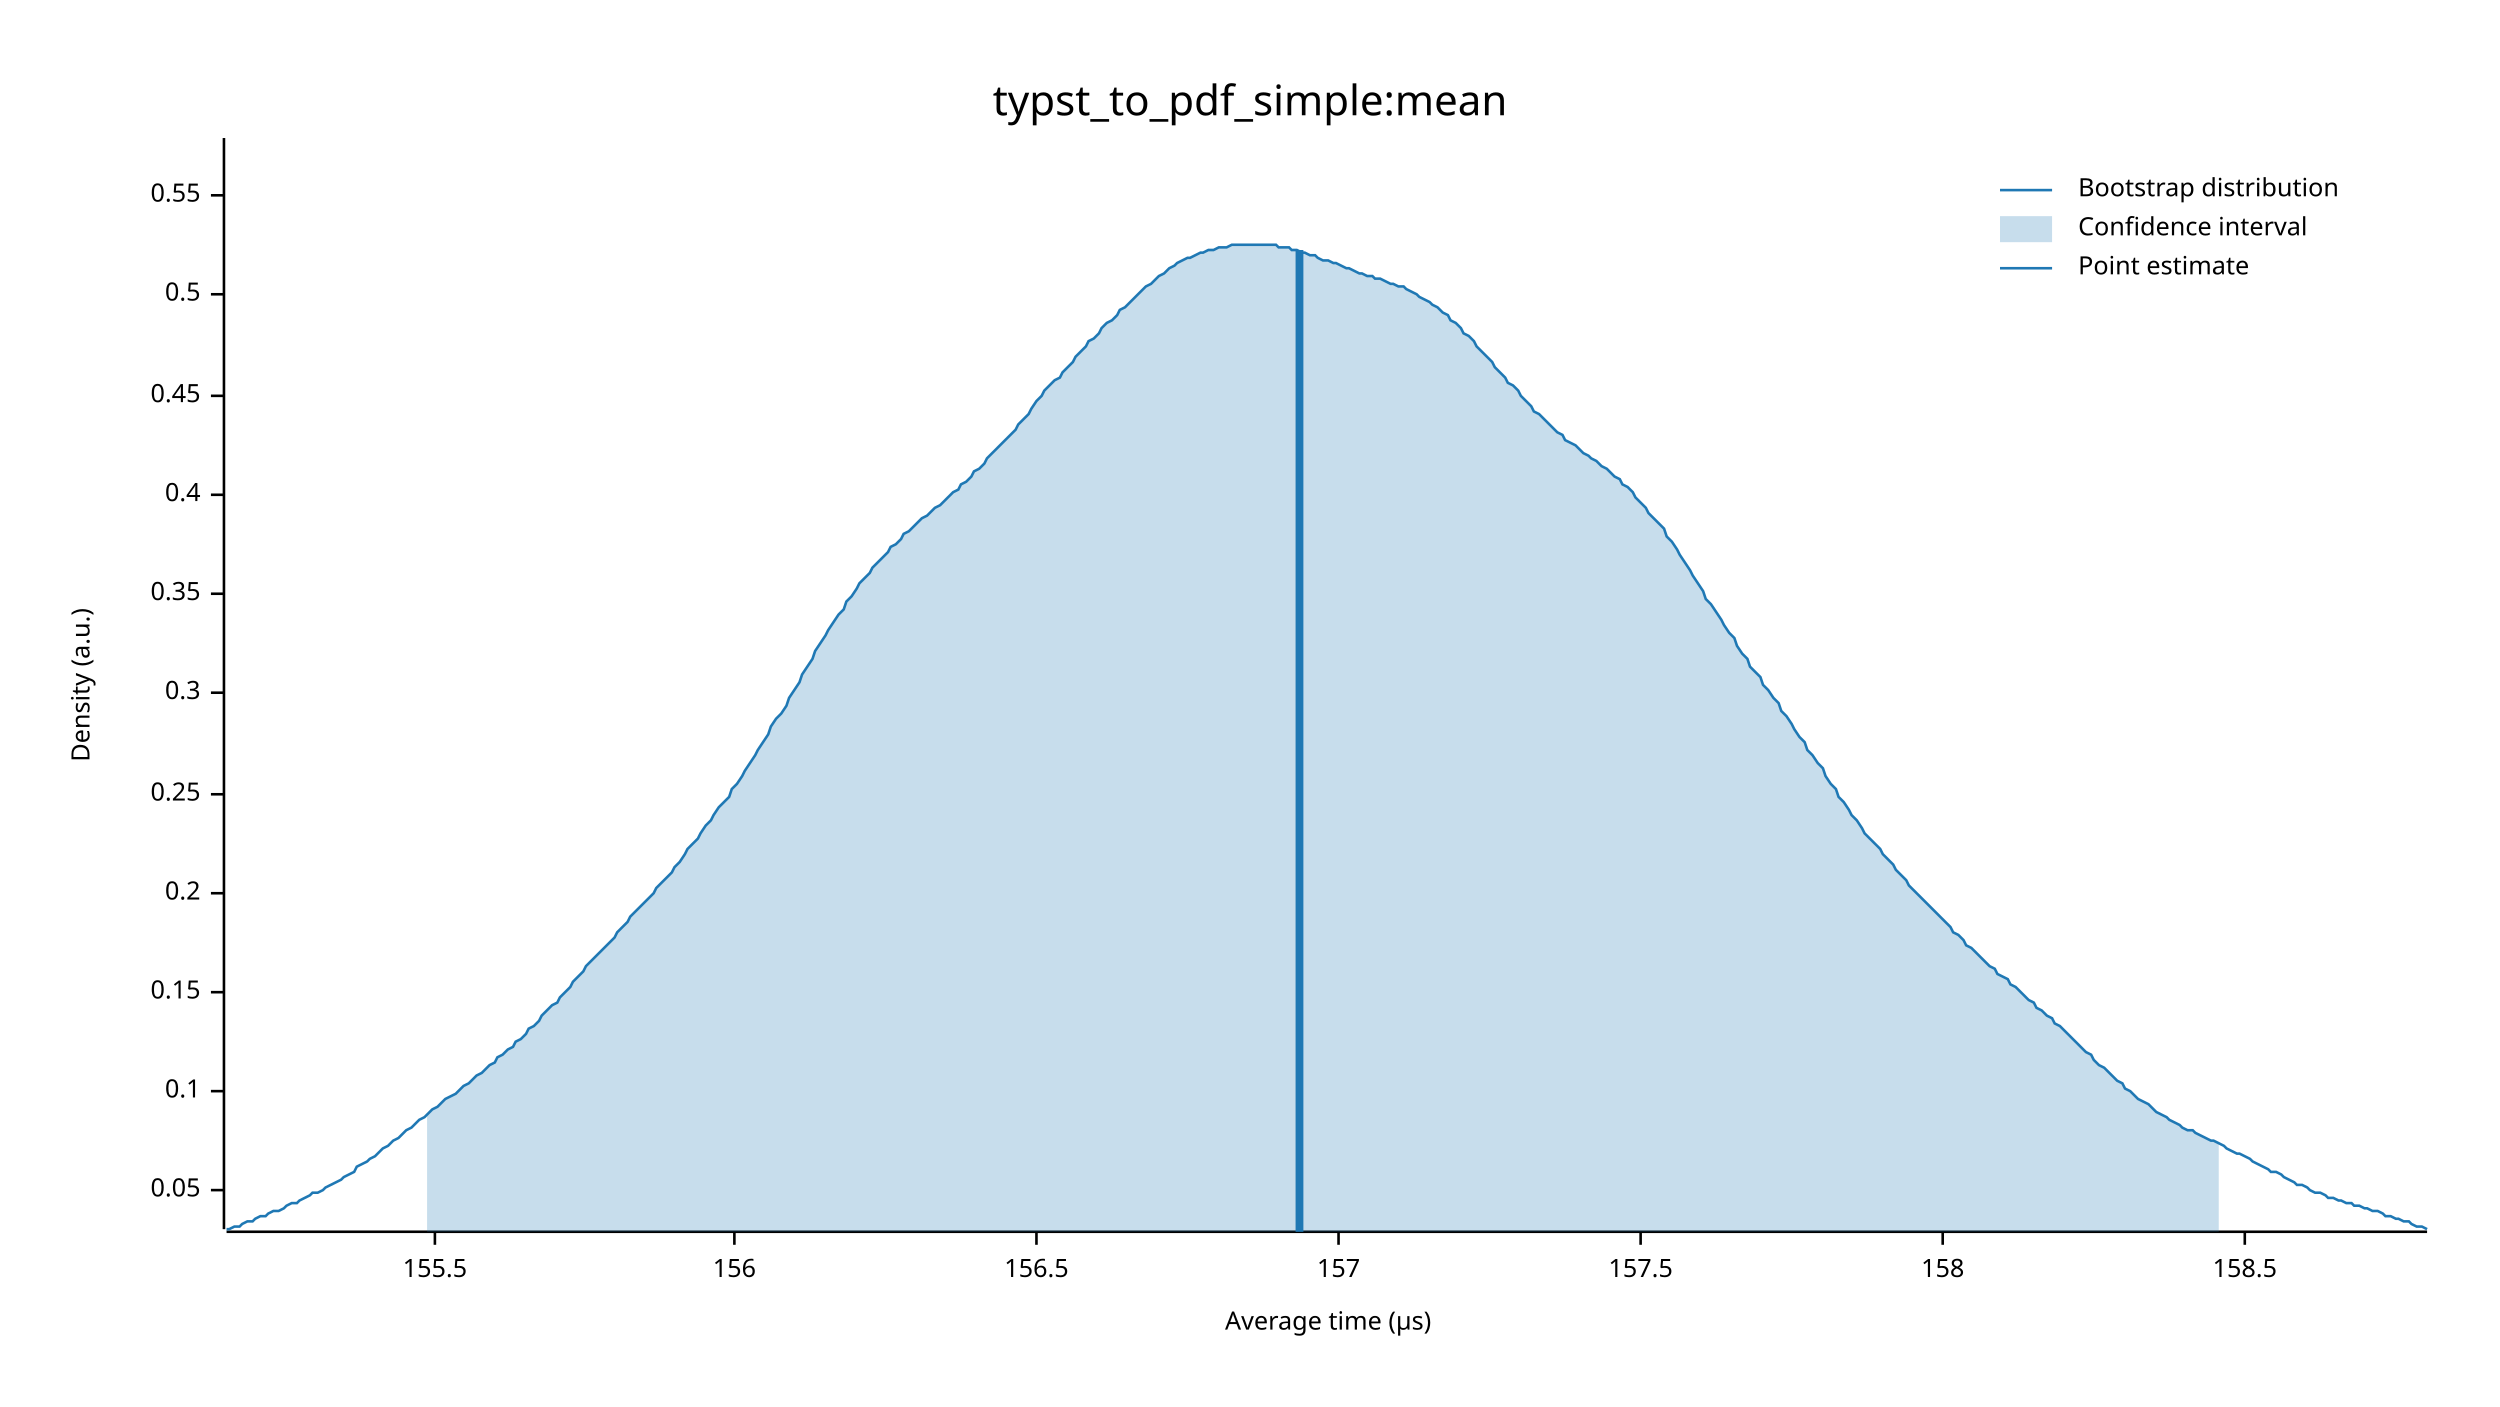
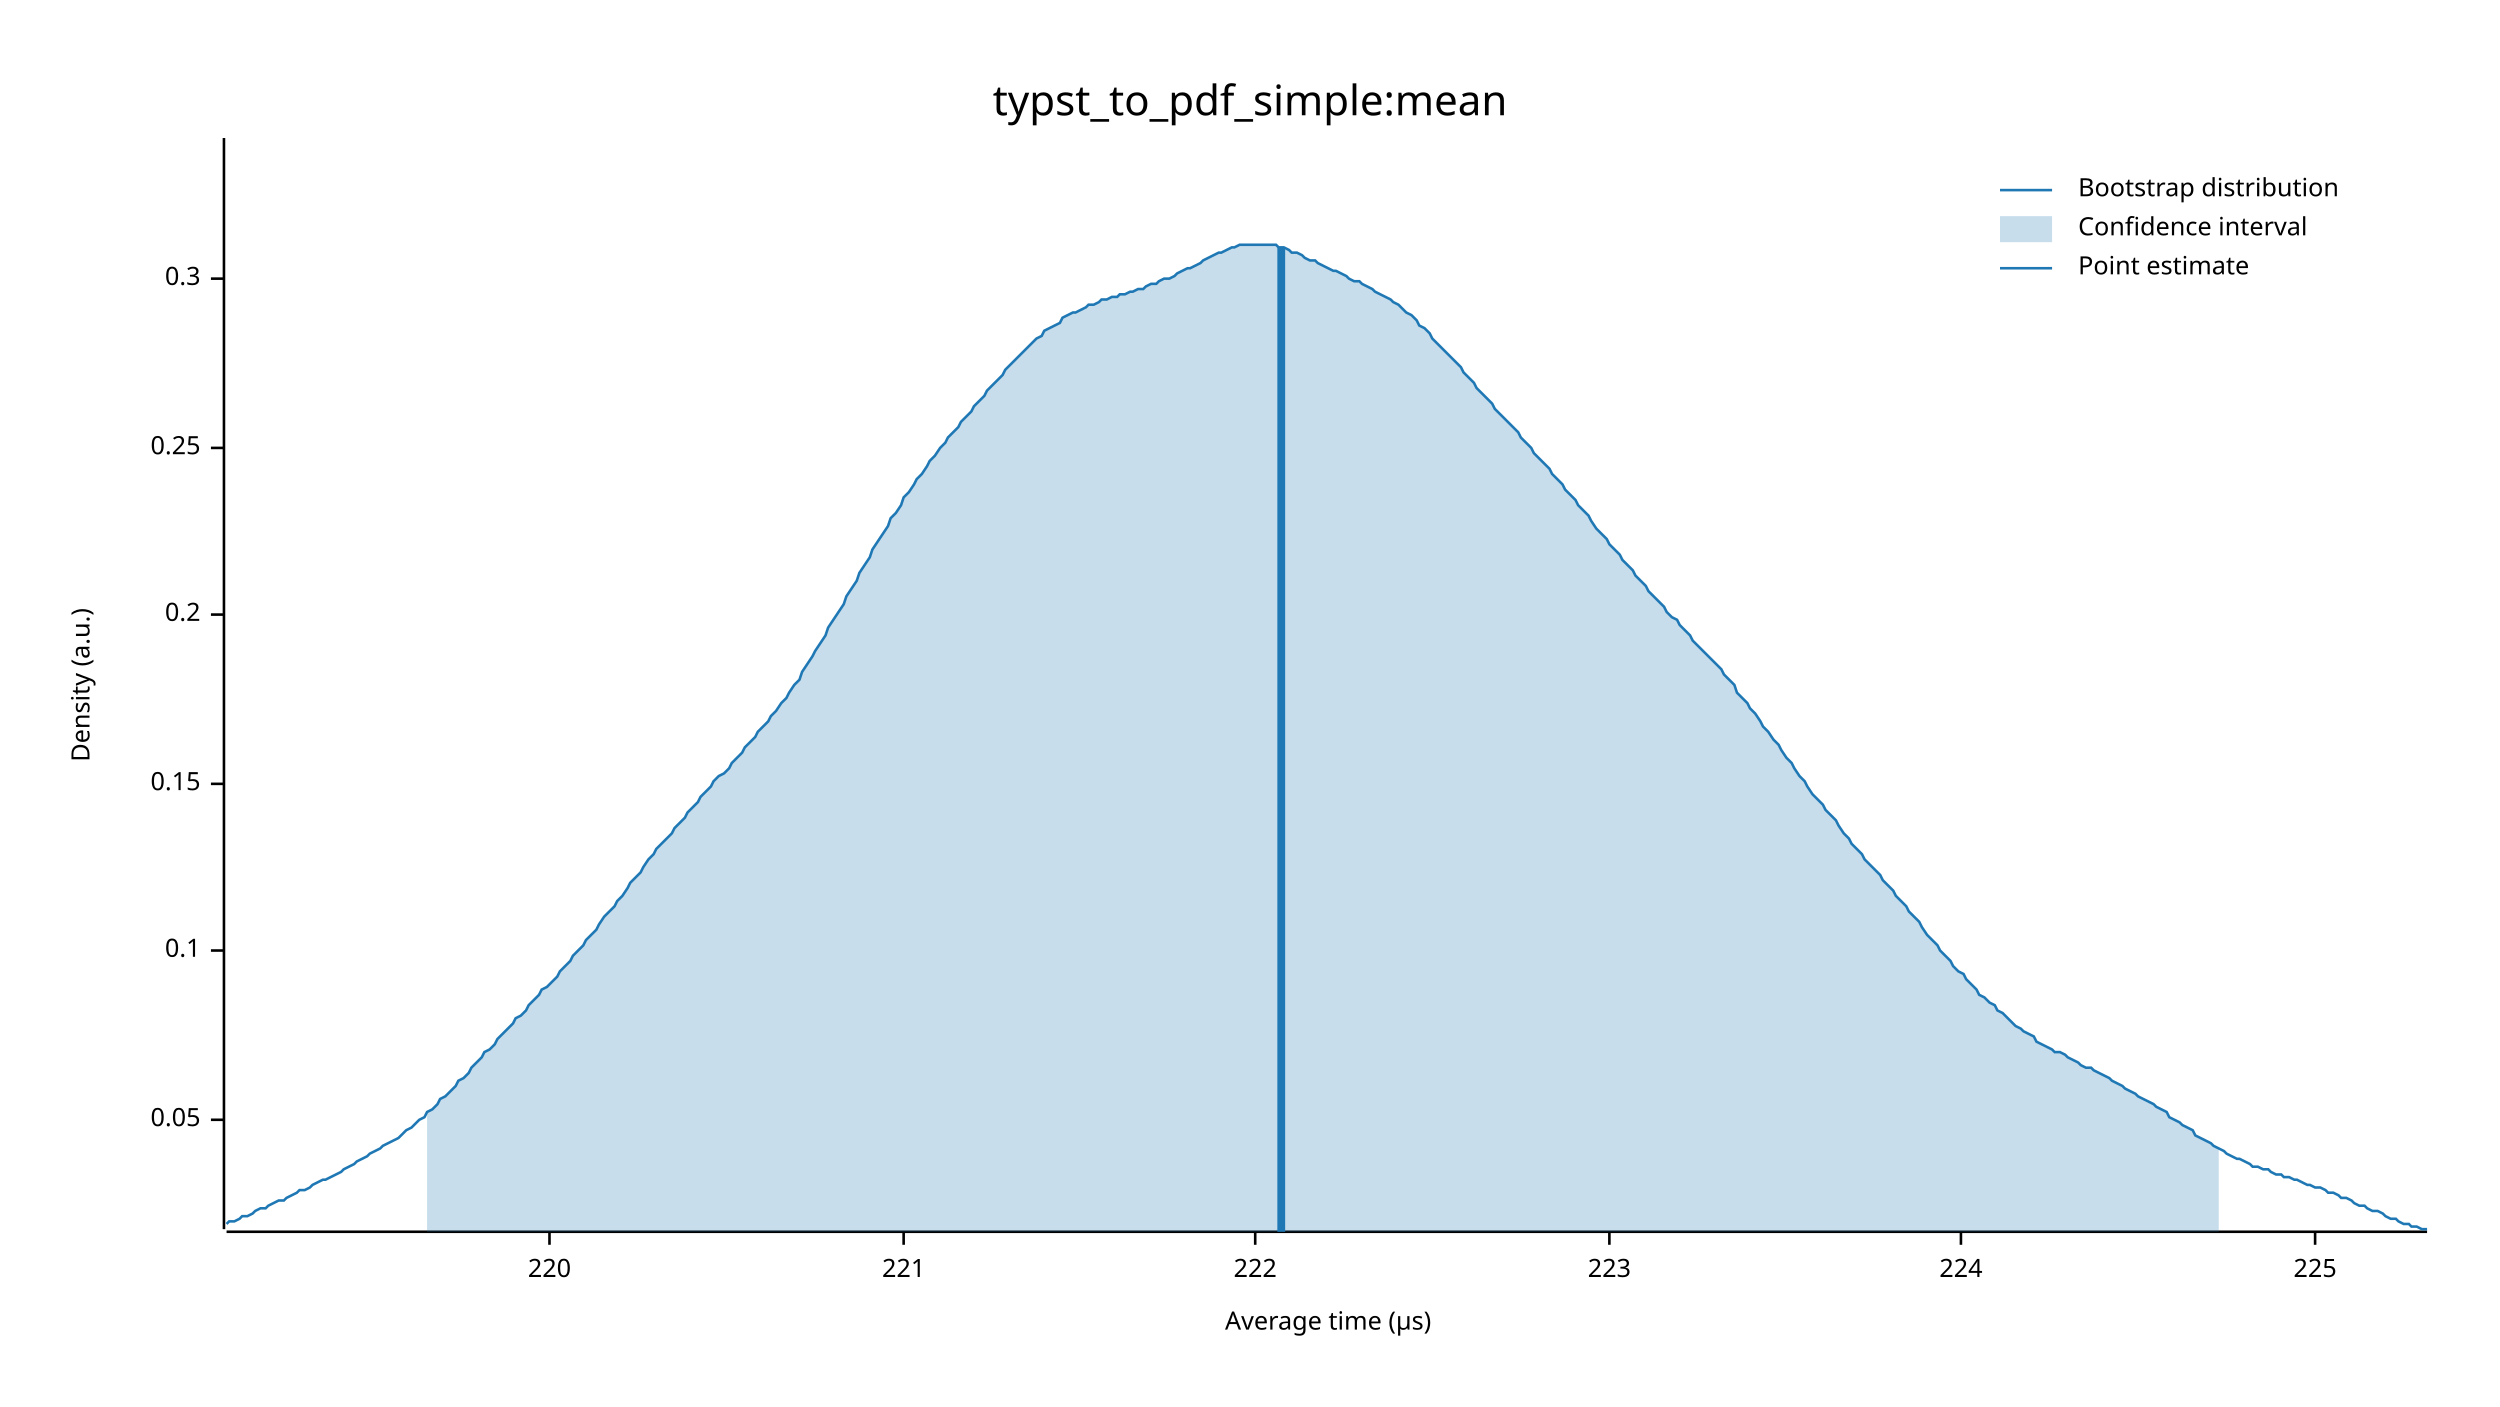
<svg xmlns="http://www.w3.org/2000/svg" width="960" height="540" viewBox="0 0 960 540">
  <text x="480" y="32" dy="0.76em" text-anchor="middle" font-family="sans-serif" font-size="16.129" opacity="1" fill="#000000">
typst_to_pdf_simple:mean
</text>
  <text x="27" y="263" dy="0.76em" text-anchor="middle" font-family="sans-serif" font-size="9.677" opacity="1" fill="#000000" transform="rotate(270, 27, 263)">
Density (a.u.)
</text>
  <text x="510" y="513" dy="-0.5ex" text-anchor="middle" font-family="sans-serif" font-size="9.677" opacity="1" fill="#000000">
Average time (µs)
</text>
  <polyline fill="none" opacity="1" stroke="#000000" stroke-width="1" points="86,53 86,472 " />
-   <text x="77" y="457" dy="0.5ex" text-anchor="end" font-family="sans-serif" font-size="9.677" opacity="1" fill="#000000">
+   <text x="77" y="430" dy="0.5ex" text-anchor="end" font-family="sans-serif" font-size="9.677" opacity="1" fill="#000000">
0.05
</text>
-   <polyline fill="none" opacity="1" stroke="#000000" stroke-width="1" points="81,457 86,457 " />
-   <text x="77" y="419" dy="0.5ex" text-anchor="end" font-family="sans-serif" font-size="9.677" opacity="1" fill="#000000">
+   <polyline fill="none" opacity="1" stroke="#000000" stroke-width="1" points="81,430 86,430 " />
+   <text x="77" y="365" dy="0.5ex" text-anchor="end" font-family="sans-serif" font-size="9.677" opacity="1" fill="#000000">
0.1
</text>
-   <polyline fill="none" opacity="1" stroke="#000000" stroke-width="1" points="81,419 86,419 " />
-   <text x="77" y="381" dy="0.5ex" text-anchor="end" font-family="sans-serif" font-size="9.677" opacity="1" fill="#000000">
+   <polyline fill="none" opacity="1" stroke="#000000" stroke-width="1" points="81,365 86,365 " />
+   <text x="77" y="301" dy="0.5ex" text-anchor="end" font-family="sans-serif" font-size="9.677" opacity="1" fill="#000000">
0.15
</text>
-   <polyline fill="none" opacity="1" stroke="#000000" stroke-width="1" points="81,381 86,381 " />
-   <text x="77" y="343" dy="0.5ex" text-anchor="end" font-family="sans-serif" font-size="9.677" opacity="1" fill="#000000">
+   <polyline fill="none" opacity="1" stroke="#000000" stroke-width="1" points="81,301 86,301 " />
+   <text x="77" y="236" dy="0.5ex" text-anchor="end" font-family="sans-serif" font-size="9.677" opacity="1" fill="#000000">
0.2
</text>
-   <polyline fill="none" opacity="1" stroke="#000000" stroke-width="1" points="81,343 86,343 " />
-   <text x="77" y="305" dy="0.5ex" text-anchor="end" font-family="sans-serif" font-size="9.677" opacity="1" fill="#000000">
+   <polyline fill="none" opacity="1" stroke="#000000" stroke-width="1" points="81,236 86,236 " />
+   <text x="77" y="172" dy="0.5ex" text-anchor="end" font-family="sans-serif" font-size="9.677" opacity="1" fill="#000000">
0.25
</text>
-   <polyline fill="none" opacity="1" stroke="#000000" stroke-width="1" points="81,305 86,305 " />
-   <text x="77" y="266" dy="0.5ex" text-anchor="end" font-family="sans-serif" font-size="9.677" opacity="1" fill="#000000">
+   <polyline fill="none" opacity="1" stroke="#000000" stroke-width="1" points="81,172 86,172 " />
+   <text x="77" y="107" dy="0.5ex" text-anchor="end" font-family="sans-serif" font-size="9.677" opacity="1" fill="#000000">
0.3
</text>
-   <polyline fill="none" opacity="1" stroke="#000000" stroke-width="1" points="81,266 86,266 " />
-   <text x="77" y="228" dy="0.5ex" text-anchor="end" font-family="sans-serif" font-size="9.677" opacity="1" fill="#000000">
- 0.35
+   <polyline fill="none" opacity="1" stroke="#000000" stroke-width="1" points="81,107 86,107 " />
+   <polyline fill="none" opacity="1" stroke="#000000" stroke-width="1" points="87,473 932,473 " />
+   <text x="211" y="483" dy="0.76em" text-anchor="middle" font-family="sans-serif" font-size="9.677" opacity="1" fill="#000000">
+ 220
</text>
-   <polyline fill="none" opacity="1" stroke="#000000" stroke-width="1" points="81,228 86,228 " />
-   <text x="77" y="190" dy="0.5ex" text-anchor="end" font-family="sans-serif" font-size="9.677" opacity="1" fill="#000000">
- 0.4
+   <polyline fill="none" opacity="1" stroke="#000000" stroke-width="1" points="211,473 211,478 " />
+   <text x="347" y="483" dy="0.76em" text-anchor="middle" font-family="sans-serif" font-size="9.677" opacity="1" fill="#000000">
+ 221
</text>
-   <polyline fill="none" opacity="1" stroke="#000000" stroke-width="1" points="81,190 86,190 " />
-   <text x="77" y="152" dy="0.5ex" text-anchor="end" font-family="sans-serif" font-size="9.677" opacity="1" fill="#000000">
- 0.45
+   <polyline fill="none" opacity="1" stroke="#000000" stroke-width="1" points="347,473 347,478 " />
+   <text x="482" y="483" dy="0.76em" text-anchor="middle" font-family="sans-serif" font-size="9.677" opacity="1" fill="#000000">
+ 222
</text>
-   <polyline fill="none" opacity="1" stroke="#000000" stroke-width="1" points="81,152 86,152 " />
-   <text x="77" y="113" dy="0.5ex" text-anchor="end" font-family="sans-serif" font-size="9.677" opacity="1" fill="#000000">
- 0.5
+   <polyline fill="none" opacity="1" stroke="#000000" stroke-width="1" points="482,473 482,478 " />
+   <text x="618" y="483" dy="0.76em" text-anchor="middle" font-family="sans-serif" font-size="9.677" opacity="1" fill="#000000">
+ 223
</text>
-   <polyline fill="none" opacity="1" stroke="#000000" stroke-width="1" points="81,113 86,113 " />
-   <text x="77" y="75" dy="0.5ex" text-anchor="end" font-family="sans-serif" font-size="9.677" opacity="1" fill="#000000">
- 0.55
+   <polyline fill="none" opacity="1" stroke="#000000" stroke-width="1" points="618,473 618,478 " />
+   <text x="753" y="483" dy="0.76em" text-anchor="middle" font-family="sans-serif" font-size="9.677" opacity="1" fill="#000000">
+ 224
</text>
-   <polyline fill="none" opacity="1" stroke="#000000" stroke-width="1" points="81,75 86,75 " />
-   <polyline fill="none" opacity="1" stroke="#000000" stroke-width="1" points="87,473 932,473 " />
-   <text x="167" y="483" dy="0.76em" text-anchor="middle" font-family="sans-serif" font-size="9.677" opacity="1" fill="#000000">
- 155.5
+   <polyline fill="none" opacity="1" stroke="#000000" stroke-width="1" points="753,473 753,478 " />
+   <text x="889" y="483" dy="0.76em" text-anchor="middle" font-family="sans-serif" font-size="9.677" opacity="1" fill="#000000">
+ 225
</text>
-   <polyline fill="none" opacity="1" stroke="#000000" stroke-width="1" points="167,473 167,478 " />
-   <text x="282" y="483" dy="0.76em" text-anchor="middle" font-family="sans-serif" font-size="9.677" opacity="1" fill="#000000">
- 156
- </text>
-   <polyline fill="none" opacity="1" stroke="#000000" stroke-width="1" points="282,473 282,478 " />
-   <text x="398" y="483" dy="0.76em" text-anchor="middle" font-family="sans-serif" font-size="9.677" opacity="1" fill="#000000">
- 156.5
- </text>
-   <polyline fill="none" opacity="1" stroke="#000000" stroke-width="1" points="398,473 398,478 " />
-   <text x="514" y="483" dy="0.76em" text-anchor="middle" font-family="sans-serif" font-size="9.677" opacity="1" fill="#000000">
- 157
- </text>
-   <polyline fill="none" opacity="1" stroke="#000000" stroke-width="1" points="514,473 514,478 " />
-   <text x="630" y="483" dy="0.76em" text-anchor="middle" font-family="sans-serif" font-size="9.677" opacity="1" fill="#000000">
- 157.5
- </text>
-   <polyline fill="none" opacity="1" stroke="#000000" stroke-width="1" points="630,473 630,478 " />
-   <text x="746" y="483" dy="0.76em" text-anchor="middle" font-family="sans-serif" font-size="9.677" opacity="1" fill="#000000">
- 158
- </text>
-   <polyline fill="none" opacity="1" stroke="#000000" stroke-width="1" points="746,473 746,478 " />
-   <text x="862" y="483" dy="0.76em" text-anchor="middle" font-family="sans-serif" font-size="9.677" opacity="1" fill="#000000">
- 158.5
- </text>
-   <polyline fill="none" opacity="1" stroke="#000000" stroke-width="1" points="862,473 862,478 " />
-   <polyline fill="none" opacity="1" stroke="#1F78B4" stroke-width="1" points="87,472 88,472 90,471 92,471 93,470 95,469 97,469 98,468 100,467 102,467 103,466 105,465 107,465 109,464 110,463 112,462 114,462 115,461 117,460 119,459 120,458 122,458 124,457 125,456 127,455 129,454 131,453 132,452 134,451 136,450 137,448 139,447 141,446 142,445 144,444 146,442 147,441 149,440 151,438 153,437 154,436 156,434 158,433 159,432 161,430 163,429 164,428 166,426 168,425 169,424 171,422 173,421 175,420 176,419 178,417 180,416 181,415 183,413 185,412 186,411 188,409 190,408 191,406 193,405 195,403 197,402 198,400 200,399 202,397 203,395 205,394 207,392 208,390 210,388 212,386 214,385 215,383 217,381 219,379 220,377 222,375 224,373 225,371 227,369 229,367 230,366 232,364 234,362 236,360 237,358 239,356 241,354 242,352 244,350 246,348 247,347 249,345 251,343 252,341 254,339 256,337 258,335 259,333 261,331 263,328 264,326 266,324 268,322 269,320 271,317 273,315 274,313 276,310 278,308 280,306 281,303 283,301 285,298 286,296 288,293 290,290 291,288 293,285 295,282 296,279 298,276 300,274 302,271 303,268 305,265 307,262 308,259 310,256 312,253 313,250 315,247 317,244 318,242 320,239 322,236 324,234 325,231 327,229 329,226 330,224 332,222 334,220 335,218 337,216 339,214 341,212 342,210 344,209 346,207 347,205 349,204 351,202 352,201 354,199 356,198 357,197 359,195 361,194 363,192 364,191 366,189 368,188 369,186 371,185 373,183 374,181 376,180 378,178 379,176 381,174 383,172 385,170 386,169 388,167 390,165 391,163 393,161 395,159 396,157 398,154 400,152 401,150 403,148 405,146 407,145 408,143 410,141 412,139 413,137 415,135 417,133 418,131 420,130 422,128 423,126 425,124 427,123 429,121 430,119 432,118 434,116 435,115 437,113 439,111 440,110 442,109 444,107 445,106 447,105 449,103 451,102 452,101 454,100 456,99 457,99 459,98 461,97 462,97 464,96 466,96 468,95 469,95 471,95 473,94 474,94 476,94 478,94 479,94 481,94 483,94 484,94 486,94 488,94 490,94 491,95 493,95 495,95 496,96 498,96 500,97 501,97 503,98 505,98 506,99 508,100 510,100 512,101 513,101 515,102 517,103 518,103 520,104 522,105 523,105 525,106 527,106 528,107 530,107 532,108 534,109 535,109 537,110 539,110 540,111 542,112 544,113 545,114 547,115 549,116 550,117 552,118 554,120 556,121 557,123 559,124 561,126 562,128 564,129 566,131 567,133 569,135 571,137 573,139 574,141 576,143 578,145 579,147 581,148 583,150 584,152 586,154 588,156 589,158 591,159 593,161 595,163 596,164 598,166 600,167 601,169 603,170 605,171 606,172 608,174 610,175 611,176 613,177 615,179 617,180 618,181 620,183 622,184 623,186 625,187 627,189 628,191 630,193 632,195 633,197 635,199 637,201 639,203 640,206 642,208 644,211 645,213 647,216 649,219 650,221 652,224 654,227 655,230 657,232 659,235 661,238 662,240 664,243 666,245 667,248 669,251 671,253 672,256 674,258 676,260 677,263 679,265 681,268 683,270 684,273 686,275 688,278 689,280 691,283 693,285 694,288 696,290 698,293 700,295 701,298 703,301 705,303 706,306 708,308 710,311 711,313 713,315 715,318 716,320 718,322 720,324 722,326 723,328 725,330 727,332 728,334 730,336 732,338 733,340 735,342 737,344 738,345 740,347 742,349 744,351 745,352 747,354 749,356 750,358 752,359 754,361 755,363 757,364 759,366 760,367 762,369 764,371 766,372 767,374 769,375 771,376 772,378 774,379 776,381 777,382 779,384 781,385 782,387 784,388 786,390 788,391 789,393 791,394 793,396 794,397 796,399 798,401 799,402 801,404 803,405 804,407 806,409 808,410 810,412 811,413 813,415 815,416 816,418 818,419 820,421 821,422 823,423 825,424 827,426 828,427 830,428 832,429 833,430 835,431 837,432 838,433 840,434 842,434 843,435 845,436 847,437 849,438 850,438 852,439 854,440 855,441 857,442 859,443 860,443 862,444 864,445 865,446 867,447 869,448 871,449 872,450 874,450 876,451 877,452 879,453 881,454 882,455 884,455 886,456 887,457 889,458 891,458 893,459 894,460 896,460 898,461 899,461 901,462 903,462 904,463 906,463 908,464 909,464 911,465 913,465 915,466 916,467 918,467 920,468 921,468 923,469 925,469 926,470 928,471 930,471 932,472 " />
-   <polygon opacity="0.25" fill="#1F78B4" points="164,428 166,426 168,425 169,424 171,422 173,421 175,420 176,419 178,417 180,416 181,415 183,413 185,412 186,411 188,409 190,408 191,406 193,405 195,403 197,402 198,400 200,399 202,397 203,395 205,394 207,392 208,390 210,388 212,386 214,385 215,383 217,381 219,379 220,377 222,375 224,373 225,371 227,369 229,367 230,366 232,364 234,362 236,360 237,358 239,356 241,354 242,352 244,350 246,348 247,347 249,345 251,343 252,341 254,339 256,337 258,335 259,333 261,331 263,328 264,326 266,324 268,322 269,320 271,317 273,315 274,313 276,310 278,308 280,306 281,303 283,301 285,298 286,296 288,293 290,290 291,288 293,285 295,282 296,279 298,276 300,274 302,271 303,268 305,265 307,262 308,259 310,256 312,253 313,250 315,247 317,244 318,242 320,239 322,236 324,234 325,231 327,229 329,226 330,224 332,222 334,220 335,218 337,216 339,214 341,212 342,210 344,209 346,207 347,205 349,204 351,202 352,201 354,199 356,198 357,197 359,195 361,194 363,192 364,191 366,189 368,188 369,186 371,185 373,183 374,181 376,180 378,178 379,176 381,174 383,172 385,170 386,169 388,167 390,165 391,163 393,161 395,159 396,157 398,154 400,152 401,150 403,148 405,146 407,145 408,143 410,141 412,139 413,137 415,135 417,133 418,131 420,130 422,128 423,126 425,124 427,123 429,121 430,119 432,118 434,116 435,115 437,113 439,111 440,110 442,109 444,107 445,106 447,105 449,103 451,102 452,101 454,100 456,99 457,99 459,98 461,97 462,97 464,96 466,96 468,95 469,95 471,95 473,94 474,94 476,94 478,94 479,94 481,94 483,94 484,94 486,94 488,94 490,94 491,95 493,95 495,95 496,96 498,96 500,97 501,97 503,98 505,98 506,99 508,100 510,100 512,101 513,101 515,102 517,103 518,103 520,104 522,105 523,105 525,106 527,106 528,107 530,107 532,108 534,109 535,109 537,110 539,110 540,111 542,112 544,113 545,114 547,115 549,116 550,117 552,118 554,120 556,121 557,123 559,124 561,126 562,128 564,129 566,131 567,133 569,135 571,137 573,139 574,141 576,143 578,145 579,147 581,148 583,150 584,152 586,154 588,156 589,158 591,159 593,161 595,163 596,164 598,166 600,167 601,169 603,170 605,171 606,172 608,174 610,175 611,176 613,177 615,179 617,180 618,181 620,183 622,184 623,186 625,187 627,189 628,191 630,193 632,195 633,197 635,199 637,201 639,203 640,206 642,208 644,211 645,213 647,216 649,219 650,221 652,224 654,227 655,230 657,232 659,235 661,238 662,240 664,243 666,245 667,248 669,251 671,253 672,256 674,258 676,260 677,263 679,265 681,268 683,270 684,273 686,275 688,278 689,280 691,283 693,285 694,288 696,290 698,293 700,295 701,298 703,301 705,303 706,306 708,308 710,311 711,313 713,315 715,318 716,320 718,322 720,324 722,326 723,328 725,330 727,332 728,334 730,336 732,338 733,340 735,342 737,344 738,345 740,347 742,349 744,351 745,352 747,354 749,356 750,358 752,359 754,361 755,363 757,364 759,366 760,367 762,369 764,371 766,372 767,374 769,375 771,376 772,378 774,379 776,381 777,382 779,384 781,385 782,387 784,388 786,390 788,391 789,393 791,394 793,396 794,397 796,399 798,401 799,402 801,404 803,405 804,407 806,409 808,410 810,412 811,413 813,415 815,416 816,418 818,419 820,421 821,422 823,423 825,424 827,426 828,427 830,428 832,429 833,430 835,431 837,432 838,433 840,434 842,434 843,435 845,436 847,437 849,438 850,438 852,439 852,473 164,473 " />
-   <polyline fill="none" opacity="1" stroke="#1F78B4" stroke-width="3" points="499,473 499,96 " />
+   <polyline fill="none" opacity="1" stroke="#000000" stroke-width="1" points="889,473 889,478 " />
+   <polyline fill="none" opacity="1" stroke="#1F78B4" stroke-width="1" points="87,470 88,469 90,469 92,468 93,467 95,467 97,466 98,465 100,464 102,464 103,463 105,462 107,461 109,461 110,460 112,459 114,458 115,457 117,457 119,456 120,455 122,454 124,453 125,453 127,452 129,451 131,450 132,449 134,448 136,447 137,446 139,445 141,444 142,443 144,442 146,441 147,440 149,439 151,438 153,437 154,436 156,434 158,433 159,432 161,430 163,429 164,427 166,426 168,424 169,422 171,421 173,419 175,417 176,415 178,414 180,412 181,410 183,408 185,406 186,404 188,403 190,401 191,399 193,397 195,395 197,393 198,391 200,390 202,388 203,386 205,384 207,382 208,380 210,379 212,377 214,375 215,373 217,371 219,369 220,367 222,365 224,363 225,361 227,359 229,357 230,355 232,352 234,350 236,348 237,346 239,344 241,341 242,339 244,337 246,335 247,333 249,330 251,328 252,326 254,324 256,322 258,320 259,318 261,316 263,314 264,312 266,310 268,308 269,306 271,304 273,302 274,300 276,298 278,297 280,295 281,293 283,291 285,289 286,287 288,285 290,283 291,281 293,279 295,277 296,275 298,273 300,270 302,268 303,266 305,263 307,261 308,258 310,255 312,252 313,250 315,247 317,244 318,241 320,238 322,235 324,232 325,229 327,226 329,223 330,220 332,217 334,214 335,211 337,208 339,205 341,202 342,199 344,197 346,194 347,191 349,189 351,186 352,184 354,182 356,179 357,177 359,175 361,172 363,170 364,168 366,166 368,164 369,162 371,160 373,158 374,156 376,154 378,152 379,150 381,148 383,146 385,144 386,142 388,140 390,138 391,137 393,135 395,133 396,132 398,130 400,129 401,127 403,126 405,125 407,124 408,122 410,121 412,120 413,120 415,119 417,118 418,117 420,117 422,116 423,115 425,115 427,114 429,114 430,113 432,113 434,112 435,112 437,111 439,111 440,110 442,109 444,109 445,108 447,107 449,107 451,106 452,105 454,104 456,103 457,103 459,102 461,101 462,100 464,99 466,98 468,97 469,97 471,96 473,95 474,95 476,94 478,94 479,94 481,94 483,94 484,94 486,94 488,94 490,94 491,95 493,95 495,96 496,97 498,97 500,98 501,99 503,100 505,100 506,101 508,102 510,103 512,104 513,104 515,105 517,106 518,107 520,108 522,108 523,109 525,110 527,111 528,112 530,113 532,114 534,115 535,116 537,117 539,119 540,120 542,121 544,123 545,125 547,126 549,128 550,130 552,132 554,134 556,136 557,137 559,139 561,141 562,143 564,145 566,147 567,149 569,151 571,153 573,155 574,157 576,159 578,161 579,162 581,164 583,166 584,168 586,170 588,172 589,174 591,176 593,178 595,180 596,182 598,184 600,186 601,188 603,190 605,192 606,194 608,196 610,198 611,200 613,203 615,205 617,207 618,209 620,211 622,213 623,215 625,217 627,219 628,221 630,223 632,225 633,227 635,229 637,231 639,233 640,235 642,237 644,238 645,240 647,242 649,244 650,246 652,248 654,250 655,251 657,253 659,255 661,257 662,259 664,261 666,263 667,266 669,268 671,270 672,272 674,274 676,277 677,279 679,281 681,284 683,286 684,288 686,291 688,293 689,295 691,298 693,300 694,302 696,305 698,307 700,309 701,311 703,313 705,315 706,317 708,320 710,322 711,324 713,326 715,328 716,330 718,332 720,334 722,336 723,338 725,340 727,342 728,344 730,346 732,348 733,350 735,352 737,354 738,356 740,359 742,361 744,363 745,365 747,367 749,369 750,371 752,373 754,374 755,376 757,378 759,380 760,382 762,383 764,385 766,386 767,388 769,389 771,391 772,392 774,394 776,395 777,396 779,397 781,398 782,400 784,401 786,402 788,403 789,404 791,404 793,405 794,406 796,407 798,408 799,409 801,410 803,410 804,411 806,412 808,413 810,414 811,415 813,416 815,417 816,418 818,419 820,420 821,421 823,422 825,423 827,424 828,425 830,426 832,427 833,429 835,430 837,431 838,432 840,433 842,434 843,436 845,437 847,438 849,439 850,440 852,441 854,442 855,443 857,444 859,445 860,445 862,446 864,447 865,448 867,448 869,449 871,449 872,450 874,451 876,451 877,452 879,452 881,453 882,453 884,454 886,455 887,455 889,456 891,456 893,457 894,458 896,458 898,459 899,460 901,460 903,461 904,462 906,463 908,463 909,464 911,465 913,465 915,466 916,467 918,468 920,468 921,469 923,470 925,470 926,471 928,471 930,472 932,472 " />
+   <polygon opacity="0.25" fill="#1F78B4" points="164,427 166,426 168,424 169,422 171,421 173,419 175,417 176,415 178,414 180,412 181,410 183,408 185,406 186,404 188,403 190,401 191,399 193,397 195,395 197,393 198,391 200,390 202,388 203,386 205,384 207,382 208,380 210,379 212,377 214,375 215,373 217,371 219,369 220,367 222,365 224,363 225,361 227,359 229,357 230,355 232,352 234,350 236,348 237,346 239,344 241,341 242,339 244,337 246,335 247,333 249,330 251,328 252,326 254,324 256,322 258,320 259,318 261,316 263,314 264,312 266,310 268,308 269,306 271,304 273,302 274,300 276,298 278,297 280,295 281,293 283,291 285,289 286,287 288,285 290,283 291,281 293,279 295,277 296,275 298,273 300,270 302,268 303,266 305,263 307,261 308,258 310,255 312,252 313,250 315,247 317,244 318,241 320,238 322,235 324,232 325,229 327,226 329,223 330,220 332,217 334,214 335,211 337,208 339,205 341,202 342,199 344,197 346,194 347,191 349,189 351,186 352,184 354,182 356,179 357,177 359,175 361,172 363,170 364,168 366,166 368,164 369,162 371,160 373,158 374,156 376,154 378,152 379,150 381,148 383,146 385,144 386,142 388,140 390,138 391,137 393,135 395,133 396,132 398,130 400,129 401,127 403,126 405,125 407,124 408,122 410,121 412,120 413,120 415,119 417,118 418,117 420,117 422,116 423,115 425,115 427,114 429,114 430,113 432,113 434,112 435,112 437,111 439,111 440,110 442,109 444,109 445,108 447,107 449,107 451,106 452,105 454,104 456,103 457,103 459,102 461,101 462,100 464,99 466,98 468,97 469,97 471,96 473,95 474,95 476,94 478,94 479,94 481,94 483,94 484,94 486,94 488,94 490,94 491,95 493,95 495,96 496,97 498,97 500,98 501,99 503,100 505,100 506,101 508,102 510,103 512,104 513,104 515,105 517,106 518,107 520,108 522,108 523,109 525,110 527,111 528,112 530,113 532,114 534,115 535,116 537,117 539,119 540,120 542,121 544,123 545,125 547,126 549,128 550,130 552,132 554,134 556,136 557,137 559,139 561,141 562,143 564,145 566,147 567,149 569,151 571,153 573,155 574,157 576,159 578,161 579,162 581,164 583,166 584,168 586,170 588,172 589,174 591,176 593,178 595,180 596,182 598,184 600,186 601,188 603,190 605,192 606,194 608,196 610,198 611,200 613,203 615,205 617,207 618,209 620,211 622,213 623,215 625,217 627,219 628,221 630,223 632,225 633,227 635,229 637,231 639,233 640,235 642,237 644,238 645,240 647,242 649,244 650,246 652,248 654,250 655,251 657,253 659,255 661,257 662,259 664,261 666,263 667,266 669,268 671,270 672,272 674,274 676,277 677,279 679,281 681,284 683,286 684,288 686,291 688,293 689,295 691,298 693,300 694,302 696,305 698,307 700,309 701,311 703,313 705,315 706,317 708,320 710,322 711,324 713,326 715,328 716,330 718,332 720,334 722,336 723,338 725,340 727,342 728,344 730,346 732,348 733,350 735,352 737,354 738,356 740,359 742,361 744,363 745,365 747,367 749,369 750,371 752,373 754,374 755,376 757,378 759,380 760,382 762,383 764,385 766,386 767,388 769,389 771,391 772,392 774,394 776,395 777,396 779,397 781,398 782,400 784,401 786,402 788,403 789,404 791,404 793,405 794,406 796,407 798,408 799,409 801,410 803,410 804,411 806,412 808,413 810,414 811,415 813,416 815,417 816,418 818,419 820,420 821,421 823,422 825,423 827,424 828,425 830,426 832,427 833,429 835,430 837,431 838,432 840,433 842,434 843,436 845,437 847,438 849,439 850,440 852,441 852,473 164,473 " />
+   <polyline fill="none" opacity="1" stroke="#1F78B4" stroke-width="3" points="492,473 492,95 " />
  <text x="798" y="68" dy="0.76em" text-anchor="start" font-family="sans-serif" font-size="9.677" opacity="1" fill="#000000">
Bootstrap distribution
</text>
  <text x="798" y="83" dy="0.76em" text-anchor="start" font-family="sans-serif" font-size="9.677" opacity="1" fill="#000000">
Confidence interval
</text>
  <text x="798" y="98" dy="0.76em" text-anchor="start" font-family="sans-serif" font-size="9.677" opacity="1" fill="#000000">
Point estimate
</text>
  <polyline fill="none" opacity="1" stroke="#1F78B4" stroke-width="1" points="768,73 788,73 " />
  <rect x="768" y="83" width="20" height="10" opacity="0.25" fill="#1F78B4" stroke="none" />
  <polyline fill="none" opacity="1" stroke="#1F78B4" stroke-width="1" points="768,103 788,103 " />
</svg>
